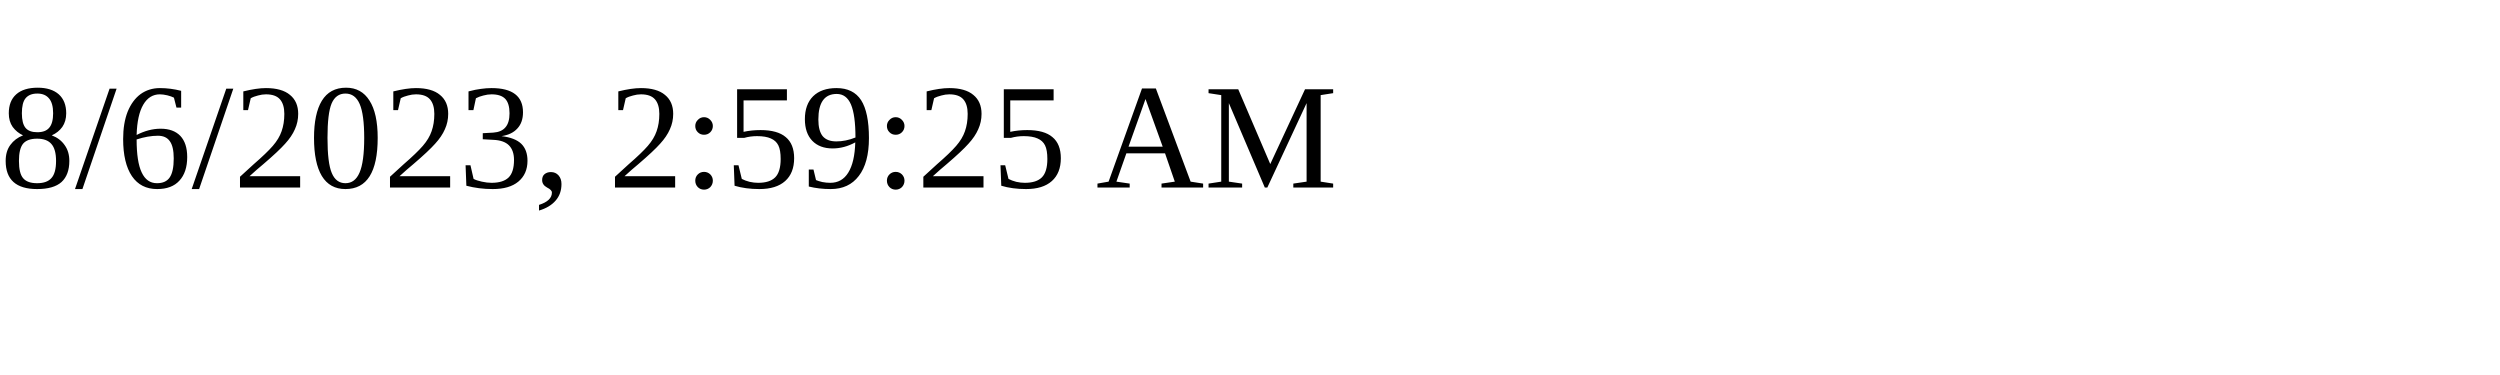
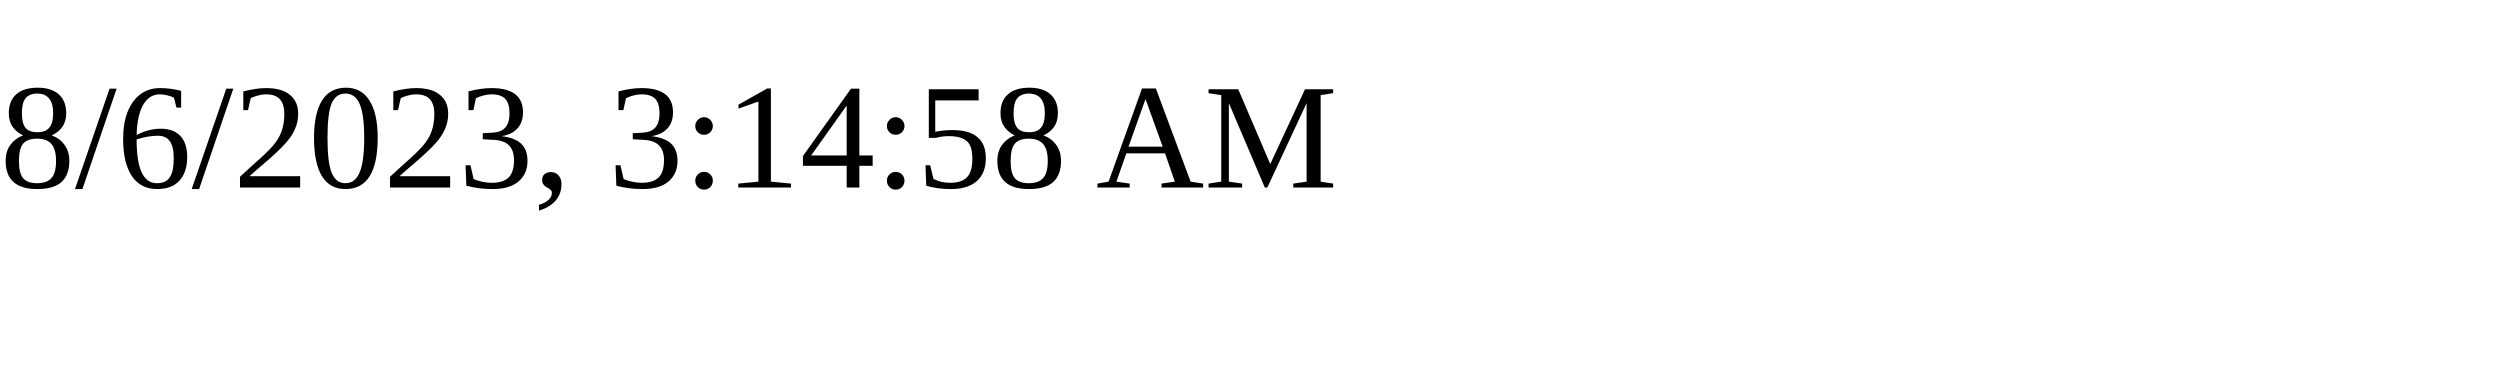
<svg xmlns="http://www.w3.org/2000/svg" height="30" width="200">
-   <text x="0" y="15">8/6/2023, 2:59:25 AM</text>
+   <text x="0" y="15">8/6/2023, 3:14:58 AM</text>
</svg>
